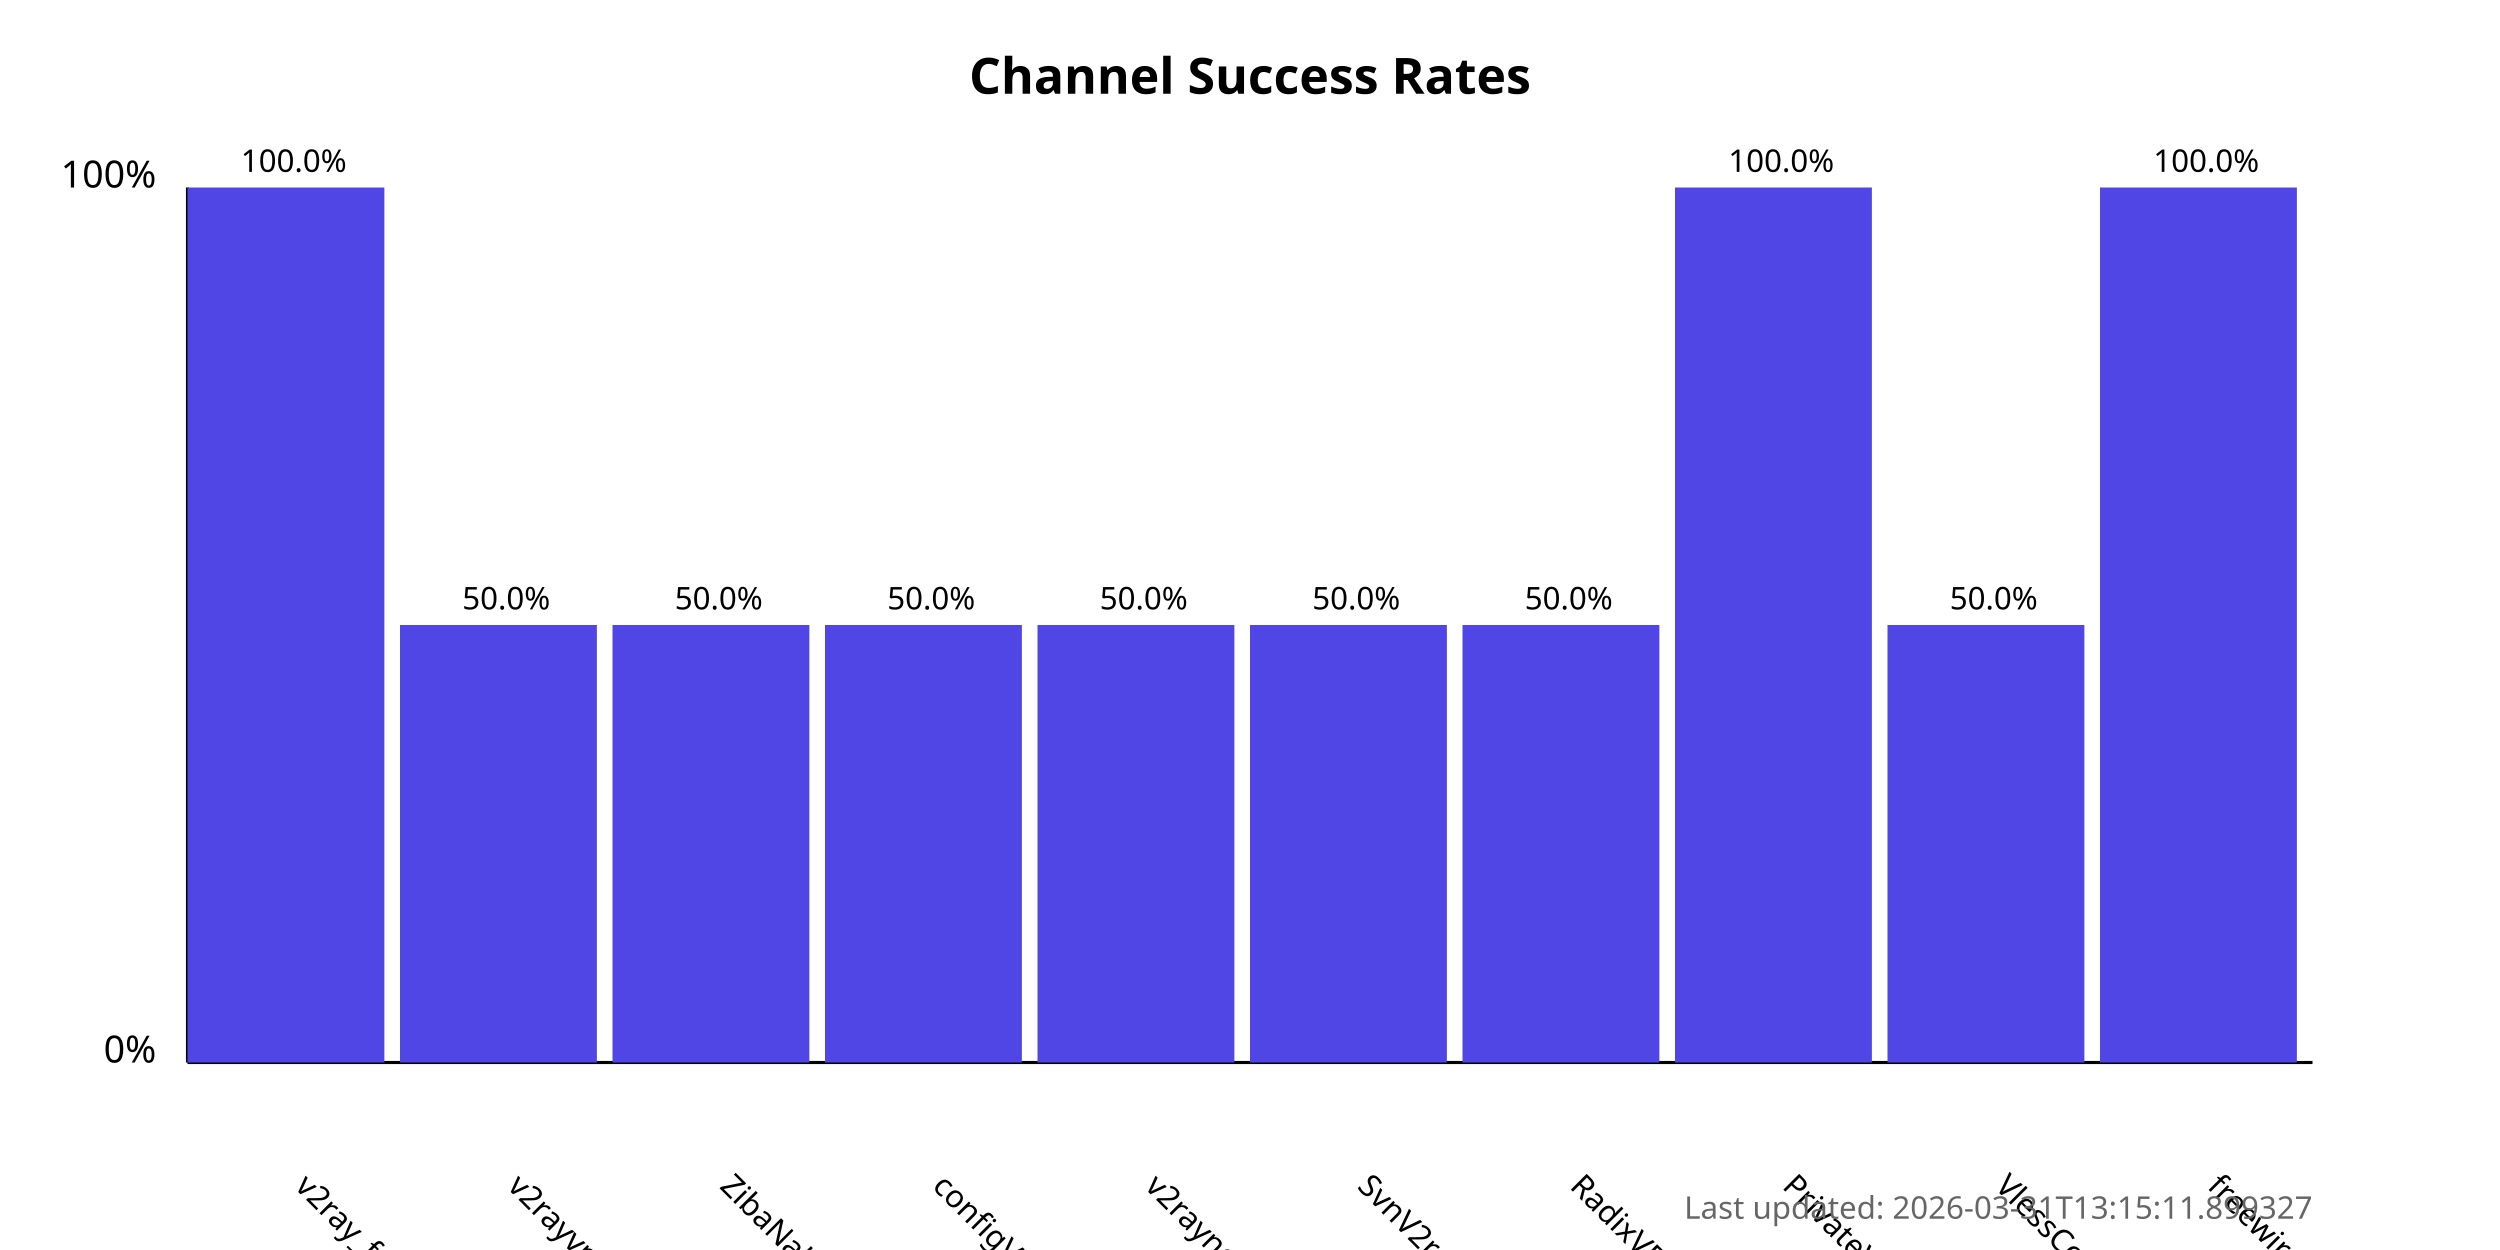
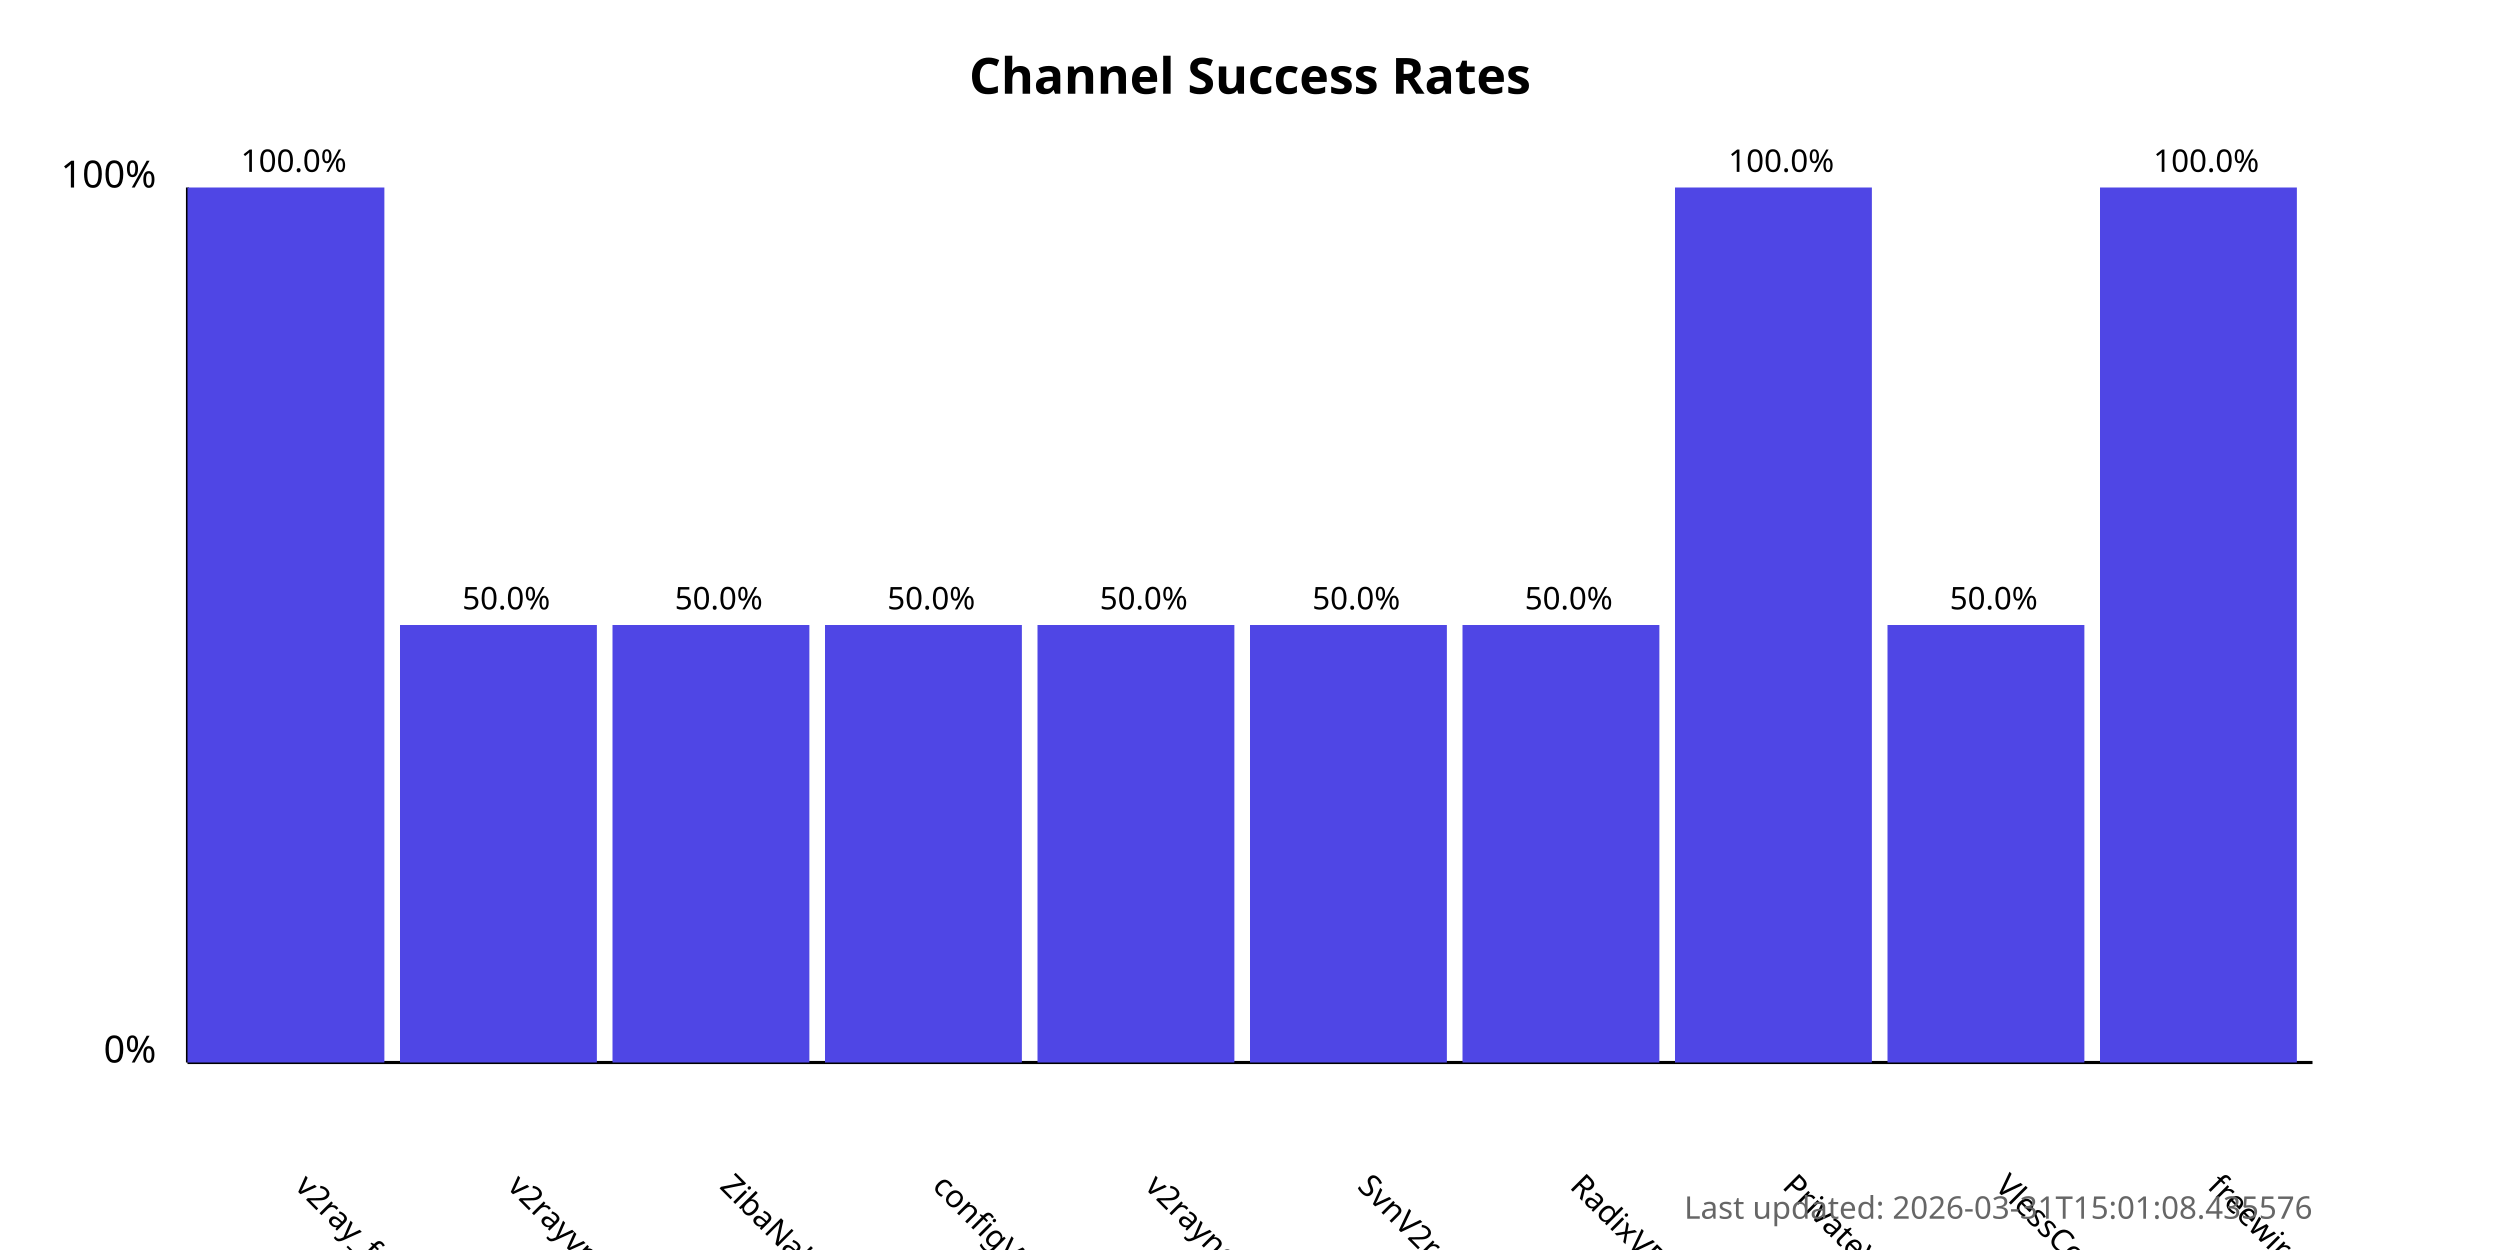
<svg xmlns="http://www.w3.org/2000/svg" width="800" height="400">
  <style>
            .chart-title { font: bold 16px sans-serif; }
            .axis-label { font: 12px sans-serif; }
            .tick-label { font: 10px sans-serif; }
            .bar { fill: #4f46e5; }
            .bar:hover { fill: #6366f1; }
            .timestamp { font: 10px sans-serif; fill: #666; }
        </style>
  <text x="400.0" y="30" text-anchor="middle" class="chart-title">
            Channel Success Rates
        </text>
  <line x1="60" y1="340" x2="60" y2="60" stroke="black" stroke-width="1" />
  <line x1="60" y1="340" x2="740" y2="340" stroke="black" stroke-width="1" />
  <text x="50" y="340" text-anchor="end" class="axis-label">0%</text>
  <text x="50" y="60" text-anchor="end" class="axis-label">100%</text>
  <g>
    <rect x="60" y="60.0" width="63.0" height="280.0" class="bar" />
    <text x="94.0" y="380" transform="rotate(45, 94.0, 380)" text-anchor="start" class="tick-label">
                v2ray_free_conf
            </text>
    <text x="94.0" y="55.0" text-anchor="middle" class="tick-label">
                100.0%
            </text>
  </g>
  <g>
    <rect x="128.0" y="200.0" width="63.0" height="140.0" class="bar" />
    <text x="162.0" y="380" transform="rotate(45, 162.0, 380)" text-anchor="start" class="tick-label">
                v2rayvpno
            </text>
    <text x="162.0" y="195.0" text-anchor="middle" class="tick-label">
                50.0%
            </text>
  </g>
  <g>
    <rect x="196.0" y="200.0" width="63.0" height="140.0" class="bar" />
    <text x="230.0" y="380" transform="rotate(45, 230.0, 380)" text-anchor="start" class="tick-label">
                ZibaNabz
            </text>
    <text x="230.0" y="195.0" text-anchor="middle" class="tick-label">
                50.0%
            </text>
  </g>
  <g>
    <rect x="264.0" y="200.0" width="63.0" height="140.0" class="bar" />
    <text x="298.0" y="380" transform="rotate(45, 298.0, 380)" text-anchor="start" class="tick-label">
                configV2rayForFree
            </text>
    <text x="298.0" y="195.0" text-anchor="middle" class="tick-label">
                50.0%
            </text>
  </g>
  <g>
    <rect x="332.0" y="200.0" width="63.0" height="140.0" class="bar" />
    <text x="366.0" y="380" transform="rotate(45, 366.0, 380)" text-anchor="start" class="tick-label">
                v2rayngvpn
            </text>
    <text x="366.0" y="195.0" text-anchor="middle" class="tick-label">
                50.0%
            </text>
  </g>
  <g>
    <rect x="400.0" y="200.0" width="63.0" height="140.0" class="bar" />
    <text x="434.0" y="380" transform="rotate(45, 434.0, 380)" text-anchor="start" class="tick-label">
                SvnV2ray
            </text>
    <text x="434.0" y="195.0" text-anchor="middle" class="tick-label">
                50.0%
            </text>
  </g>
  <g>
    <rect x="468.0" y="200.0" width="63.0" height="140.0" class="bar" />
    <text x="502.0" y="380" transform="rotate(45, 502.0, 380)" text-anchor="start" class="tick-label">
                RadixVPN
            </text>
    <text x="502.0" y="195.0" text-anchor="middle" class="tick-label">
                50.0%
            </text>
  </g>
  <g>
    <rect x="536.0" y="60.0" width="63.0" height="280.0" class="bar" />
    <text x="570.0" y="380" transform="rotate(45, 570.0, 380)" text-anchor="start" class="tick-label">
                PrivateVPNs
            </text>
    <text x="570.0" y="55.0" text-anchor="middle" class="tick-label">
                100.0%
            </text>
  </g>
  <g>
    <rect x="604.0" y="200.0" width="63.0" height="140.0" class="bar" />
    <text x="638.0" y="380" transform="rotate(45, 638.0, 380)" text-anchor="start" class="tick-label">
                VlessConfig
            </text>
    <text x="638.0" y="195.0" text-anchor="middle" class="tick-label">
                50.0%
            </text>
  </g>
  <g>
    <rect x="672.0" y="60.0" width="63.0" height="280.0" class="bar" />
    <text x="706.0" y="380" transform="rotate(45, 706.0, 380)" text-anchor="start" class="tick-label">
                freewireguard
            </text>
    <text x="706.0" y="55.0" text-anchor="middle" class="tick-label">
                100.0%
            </text>
  </g>
  <text x="740" y="390" text-anchor="end" class="timestamp">
-             Last updated: 2026-03-31T13:15:11.899327
+             Last updated: 2026-03-31T15:01:08.435576
        </text>
</svg>
